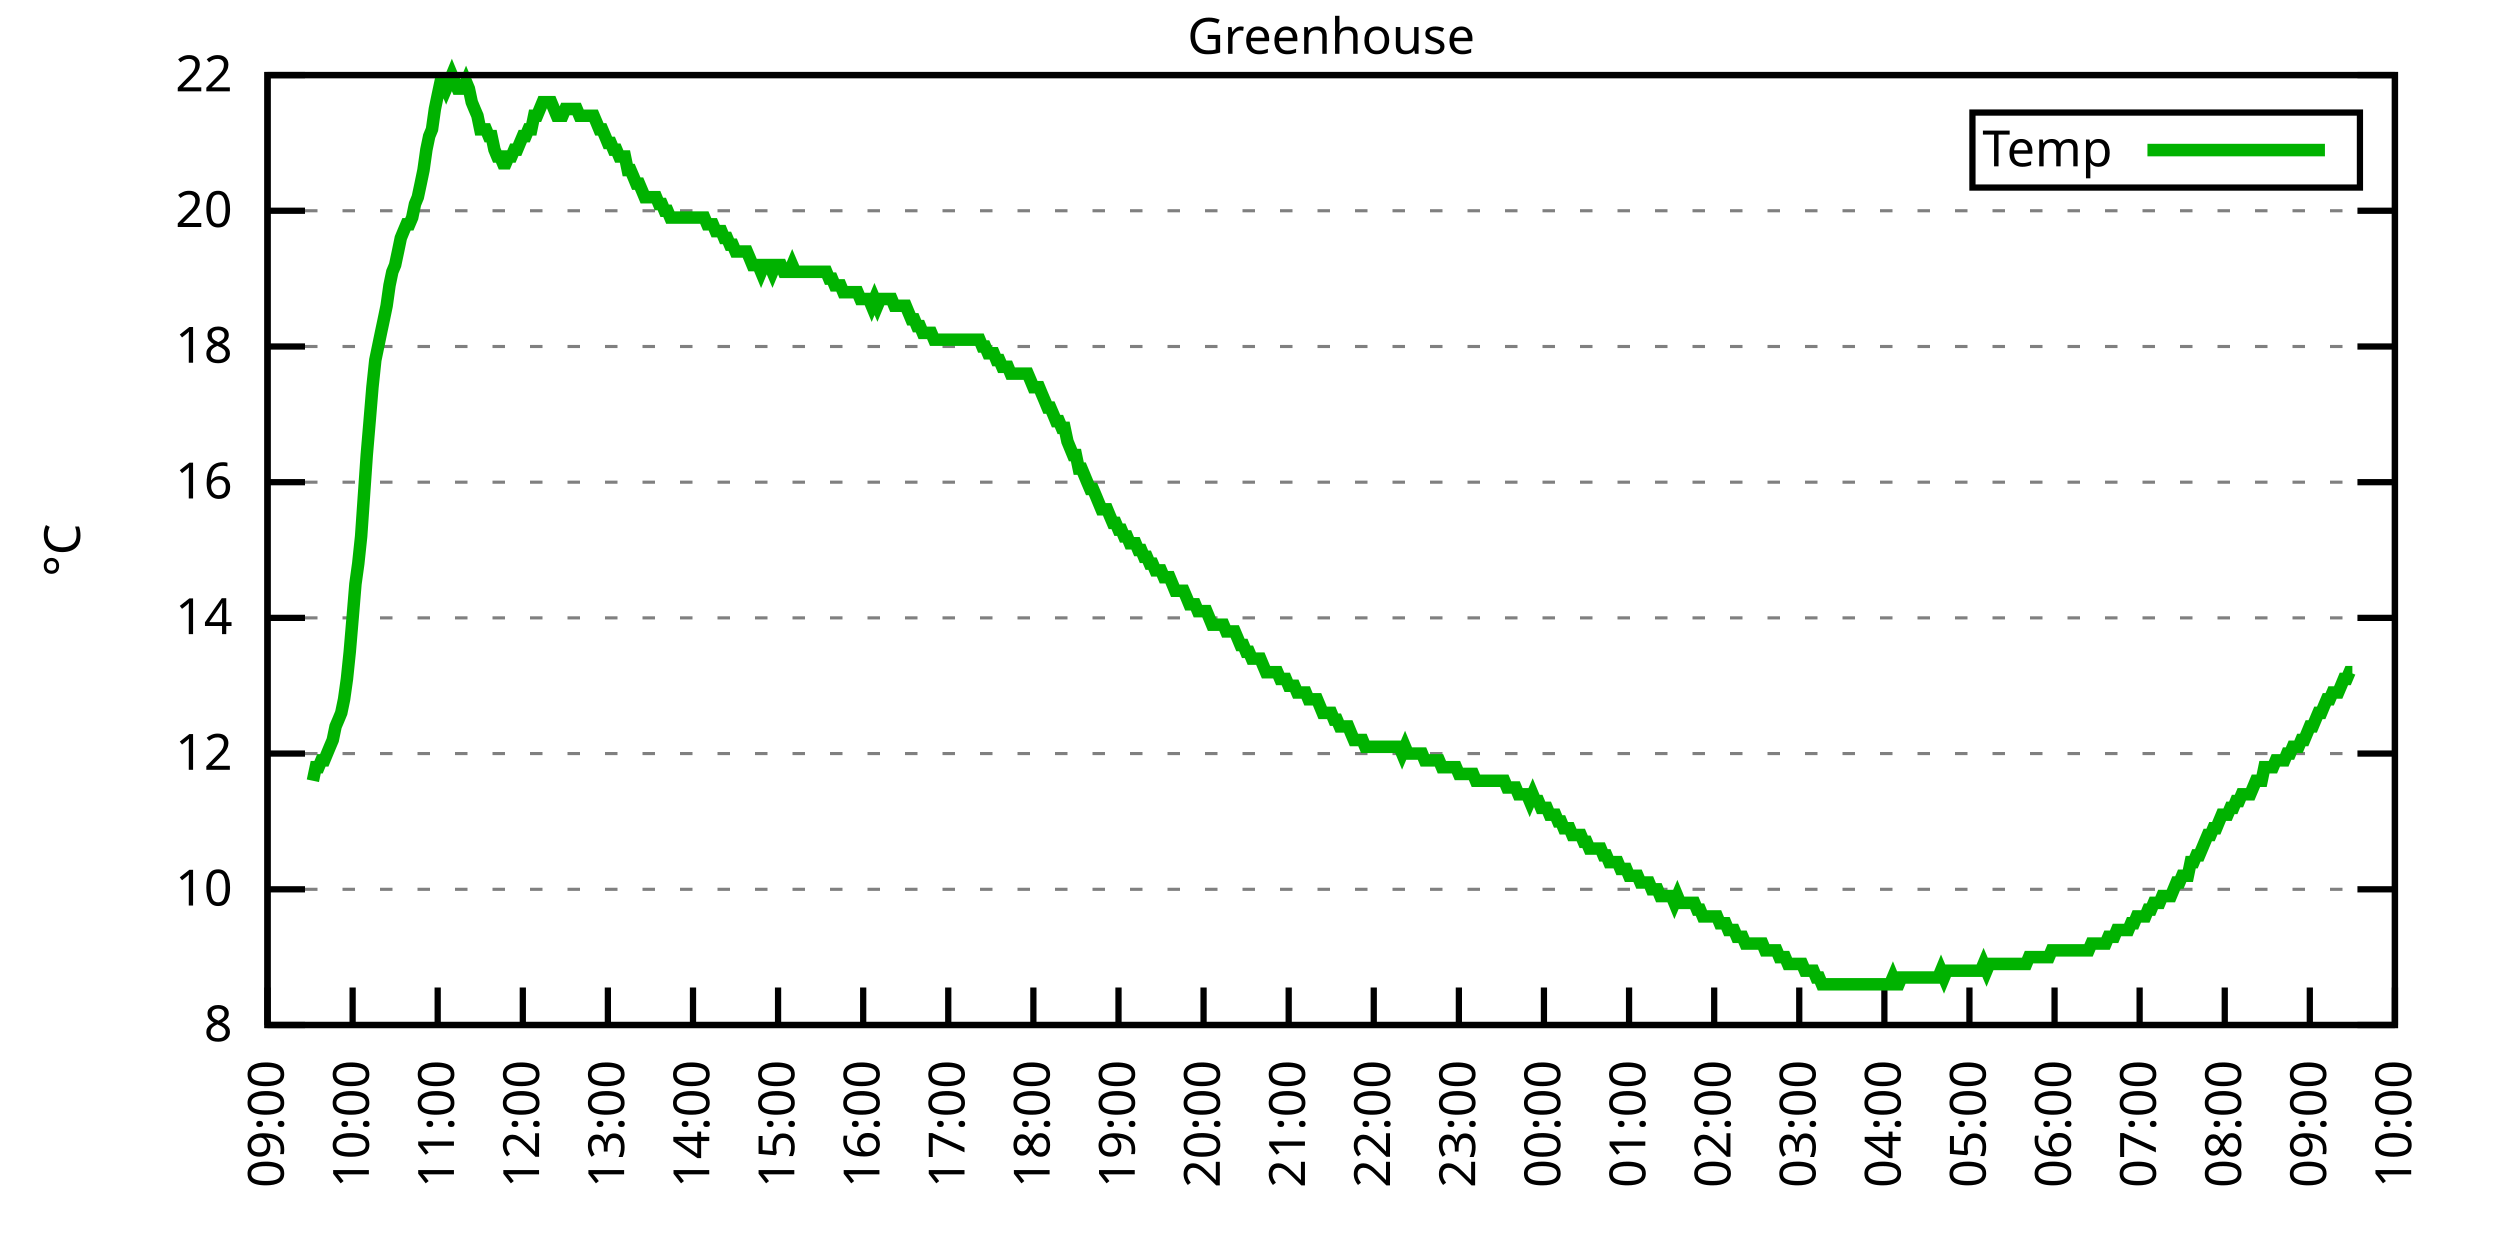
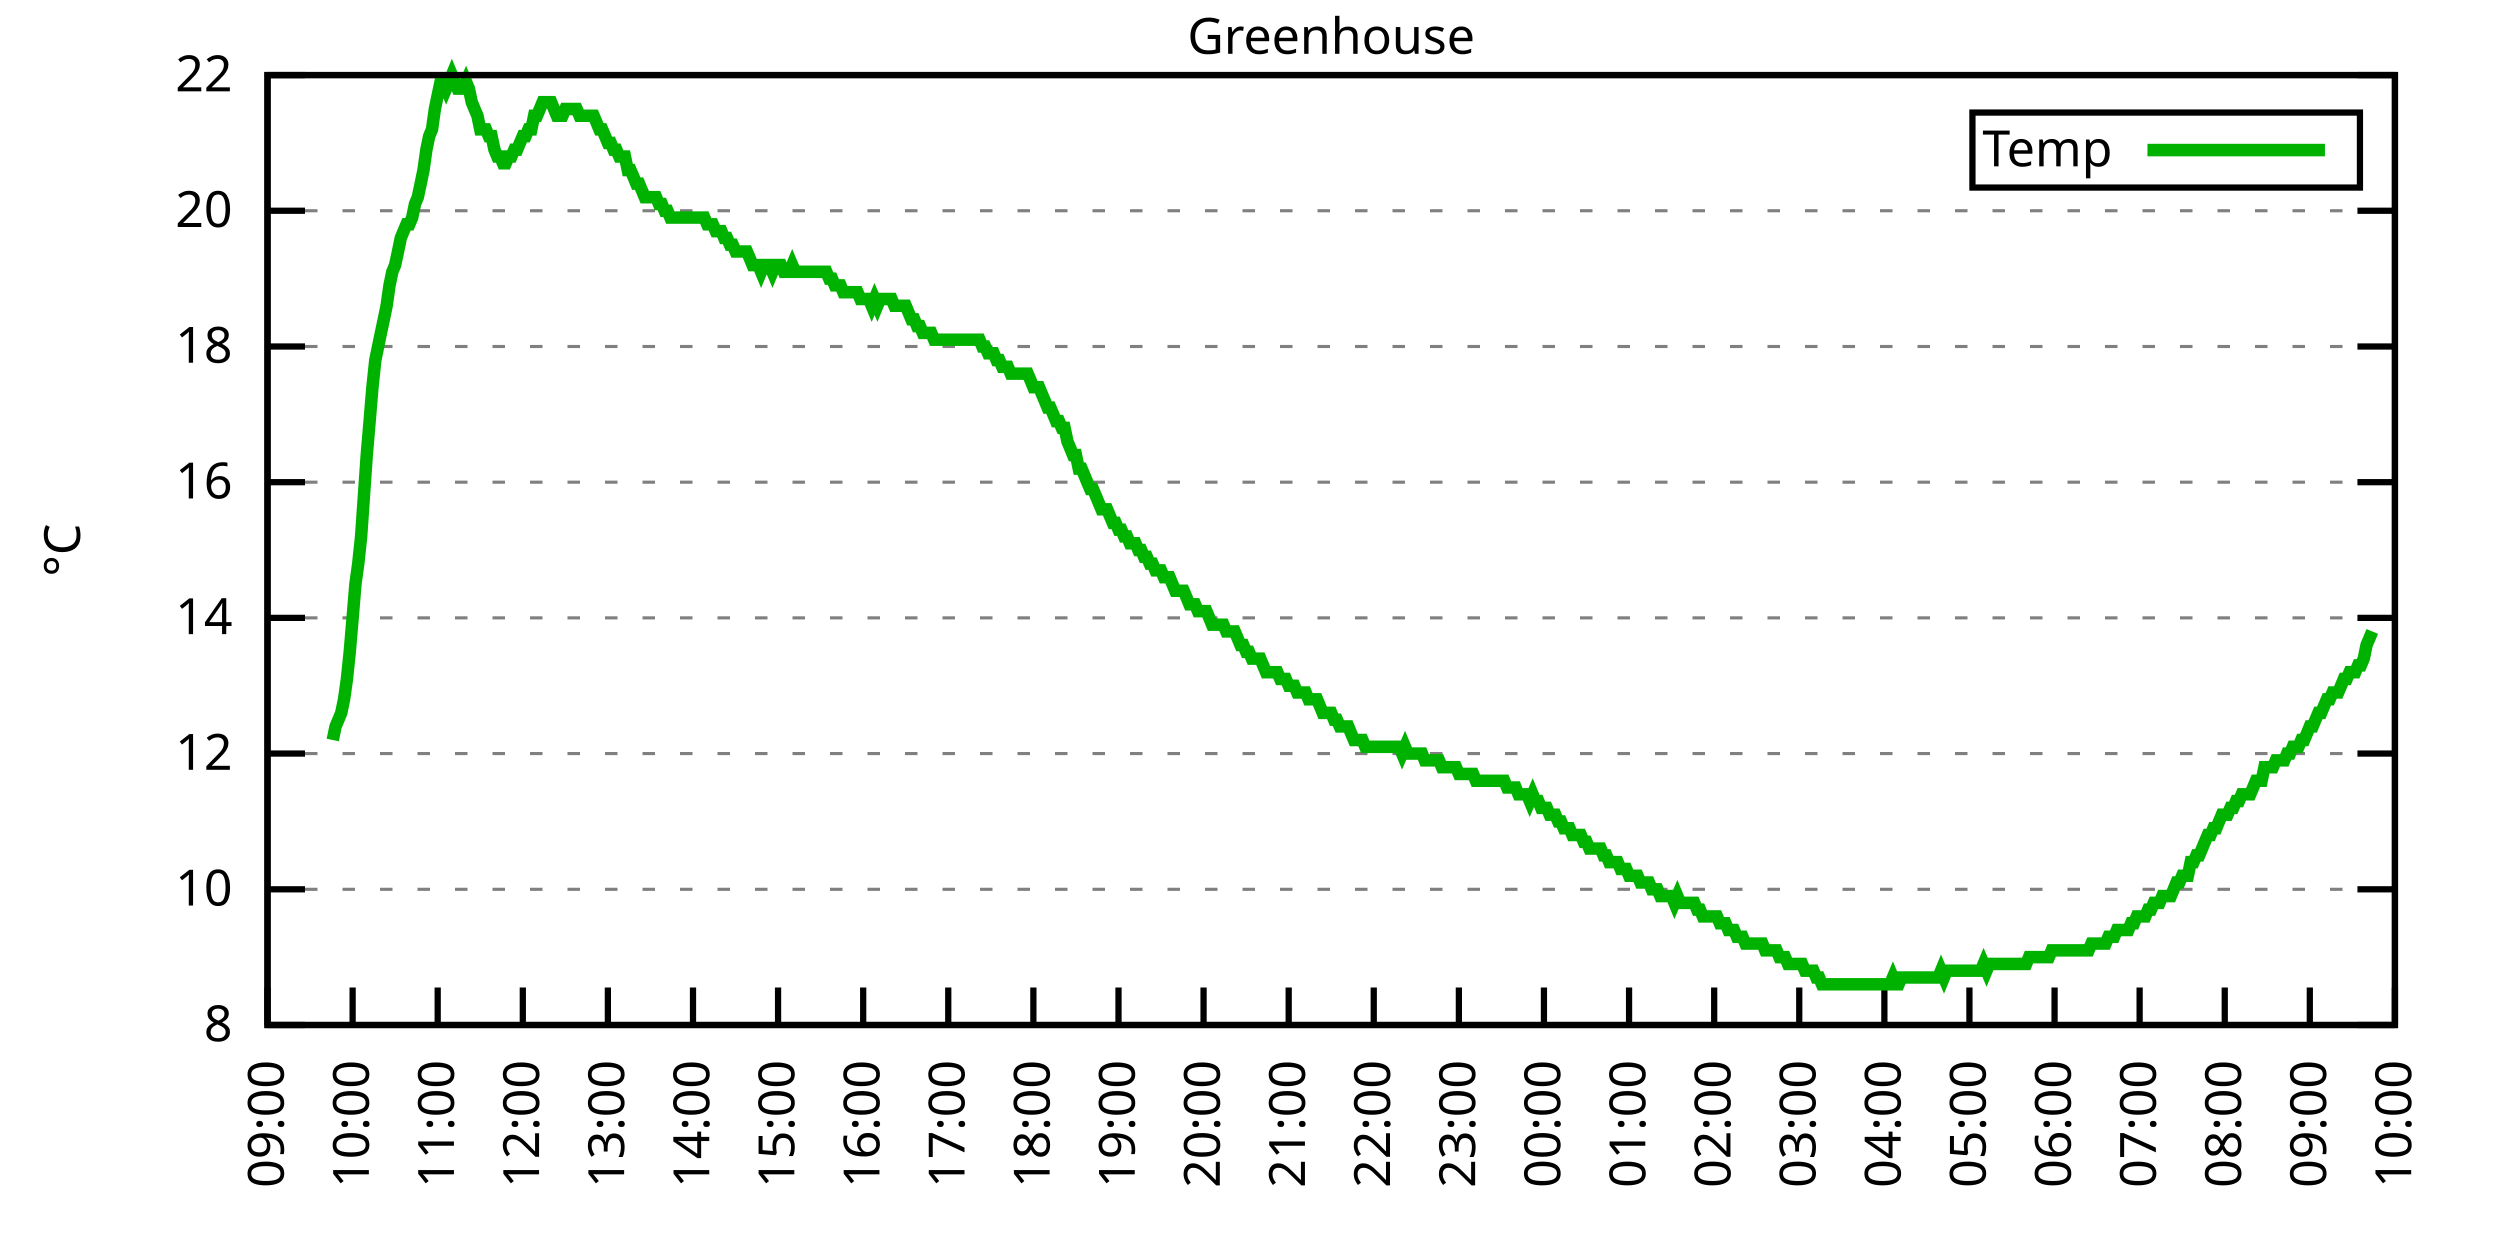
<svg xmlns="http://www.w3.org/2000/svg" xmlns:xlink="http://www.w3.org/1999/xlink" width="400" height="200" viewBox="0 0 400 200">
  <g id="gnuplot_canvas">
    <rect x="0" y="0" width="400" height="200" fill="none" />
    <defs>
      <circle id="gpDot" r="0.5" stroke-width="0.5" stroke="currentColor" />
      <path id="gpPt0" stroke-width="0.333" stroke="currentColor" d="M-1,0 h2 M0,-1 v2" />
      <path id="gpPt1" stroke-width="0.333" stroke="currentColor" d="M-1,-1 L1,1 M1,-1 L-1,1" />
      <path id="gpPt2" stroke-width="0.333" stroke="currentColor" d="M-1,0 L1,0 M0,-1 L0,1 M-1,-1 L1,1 M-1,1 L1,-1" />
      <rect id="gpPt3" stroke-width="0.333" stroke="currentColor" x="-1" y="-1" width="2" height="2" />
      <rect id="gpPt4" stroke-width="0.333" stroke="currentColor" fill="currentColor" x="-1" y="-1" width="2" height="2" />
      <circle id="gpPt5" stroke-width="0.333" stroke="currentColor" cx="0" cy="0" r="1" />
      <use xlink:href="#gpPt5" id="gpPt6" fill="currentColor" stroke="none" />
      <path id="gpPt7" stroke-width="0.333" stroke="currentColor" d="M0,-1.33 L-1.33,0.67 L1.33,0.67 z" />
      <use xlink:href="#gpPt7" id="gpPt8" fill="currentColor" stroke="none" />
      <use xlink:href="#gpPt7" id="gpPt9" stroke="currentColor" transform="rotate(180)" />
      <use xlink:href="#gpPt9" id="gpPt10" fill="currentColor" stroke="none" />
      <use xlink:href="#gpPt3" id="gpPt11" stroke="currentColor" transform="rotate(45)" />
      <use xlink:href="#gpPt11" id="gpPt12" fill="currentColor" stroke="none" />
      <path id="gpPt13" stroke-width="0.333" stroke="currentColor" d="M0,1.330 L1.265,0.411 L0.782,-1.067 L-0.782,-1.076 L-1.265,0.411 z" />
      <use xlink:href="#gpPt13" id="gpPt14" fill="currentColor" stroke="none" />
      <filter id="textbox" filterUnits="objectBoundingBox" x="0" y="0" height="1" width="1">
        <feFlood flood-color="white" flood-opacity="1" result="bgnd" />
        <feComposite in="SourceGraphic" in2="bgnd" operator="atop" />
      </filter>
      <filter id="greybox" filterUnits="objectBoundingBox" x="0" y="0" height="1" width="1">
        <feFlood flood-color="lightgrey" flood-opacity="1" result="grey" />
        <feComposite in="SourceGraphic" in2="grey" operator="atop" />
      </filter>
    </defs>
    <g fill="none" color="white" stroke="currentColor" stroke-width="1.00" stroke-linecap="butt" stroke-linejoin="miter">
</g>
    <g fill="none" color="black" stroke="currentColor" stroke-width="1.00" stroke-linecap="butt" stroke-linejoin="miter">
      <g stroke="none" shape-rendering="crispEdges">
        <polygon fill="rgb(255, 255, 255)" points="42.80,164.00 383.18,164.00 383.18,12.02 42.80,12.02 " />
      </g>
    </g>
    <g fill="none" color="black" stroke="currentColor" stroke-width="1.00" stroke-linecap="butt" stroke-linejoin="miter">
</g>
    <g fill="none" color="black" stroke="black" stroke-width="0.50" stroke-linecap="butt" stroke-linejoin="miter">
</g>
    <g fill="none" color="gray" stroke="currentColor" stroke-width="0.50" stroke-linecap="butt" stroke-linejoin="miter">
      <path stroke="gray" stroke-dasharray="2,4" class="gridline" d="M42.80,164.00 L383.19,164.00  " />
    </g>
    <g fill="none" color="gray" stroke="gray" stroke-width="1.00" stroke-linecap="butt" stroke-linejoin="miter">
</g>
    <g fill="none" color="black" stroke="currentColor" stroke-width="1.00" stroke-linecap="butt" stroke-linejoin="miter">
      <path stroke="black" d="M42.80,164.00 L48.80,164.00 M383.19,164.00 L377.19,164.00  " />
      <g transform="translate(37.20,166.60)" stroke="none" fill="black" font-family="Sans" font-size="8.00" text-anchor="end">
        <text>
          <tspan font-family="Sans"> 8</tspan>
        </text>
      </g>
    </g>
    <g fill="none" color="black" stroke="currentColor" stroke-width="1.00" stroke-linecap="butt" stroke-linejoin="miter">
</g>
    <g fill="none" color="black" stroke="black" stroke-width="0.50" stroke-linecap="butt" stroke-linejoin="miter">
</g>
    <g fill="none" color="gray" stroke="currentColor" stroke-width="0.50" stroke-linecap="butt" stroke-linejoin="miter">
      <path stroke="gray" stroke-dasharray="2,4" class="gridline" d="M42.80,142.29 L383.19,142.29  " />
    </g>
    <g fill="none" color="gray" stroke="gray" stroke-width="1.00" stroke-linecap="butt" stroke-linejoin="miter">
</g>
    <g fill="none" color="black" stroke="currentColor" stroke-width="1.00" stroke-linecap="butt" stroke-linejoin="miter">
      <path stroke="black" d="M42.80,142.29 L48.80,142.29 M383.19,142.29 L377.19,142.29  " />
      <g transform="translate(37.20,144.89)" stroke="none" fill="black" font-family="Sans" font-size="8.00" text-anchor="end">
        <text>
          <tspan font-family="Sans"> 10</tspan>
        </text>
      </g>
    </g>
    <g fill="none" color="black" stroke="currentColor" stroke-width="1.00" stroke-linecap="butt" stroke-linejoin="miter">
</g>
    <g fill="none" color="black" stroke="black" stroke-width="0.50" stroke-linecap="butt" stroke-linejoin="miter">
</g>
    <g fill="none" color="gray" stroke="currentColor" stroke-width="0.50" stroke-linecap="butt" stroke-linejoin="miter">
      <path stroke="gray" stroke-dasharray="2,4" class="gridline" d="M42.80,120.57 L383.19,120.57  " />
    </g>
    <g fill="none" color="gray" stroke="gray" stroke-width="1.00" stroke-linecap="butt" stroke-linejoin="miter">
</g>
    <g fill="none" color="black" stroke="currentColor" stroke-width="1.00" stroke-linecap="butt" stroke-linejoin="miter">
      <path stroke="black" d="M42.80,120.57 L48.80,120.57 M383.19,120.57 L377.19,120.57  " />
      <g transform="translate(37.20,123.17)" stroke="none" fill="black" font-family="Sans" font-size="8.00" text-anchor="end">
        <text>
          <tspan font-family="Sans"> 12</tspan>
        </text>
      </g>
    </g>
    <g fill="none" color="black" stroke="currentColor" stroke-width="1.00" stroke-linecap="butt" stroke-linejoin="miter">
</g>
    <g fill="none" color="black" stroke="black" stroke-width="0.50" stroke-linecap="butt" stroke-linejoin="miter">
</g>
    <g fill="none" color="gray" stroke="currentColor" stroke-width="0.50" stroke-linecap="butt" stroke-linejoin="miter">
      <path stroke="gray" stroke-dasharray="2,4" class="gridline" d="M42.80,98.86 L383.19,98.86  " />
    </g>
    <g fill="none" color="gray" stroke="gray" stroke-width="1.00" stroke-linecap="butt" stroke-linejoin="miter">
</g>
    <g fill="none" color="black" stroke="currentColor" stroke-width="1.00" stroke-linecap="butt" stroke-linejoin="miter">
      <path stroke="black" d="M42.80,98.86 L48.80,98.86 M383.19,98.86 L377.19,98.86  " />
      <g transform="translate(37.20,101.46)" stroke="none" fill="black" font-family="Sans" font-size="8.00" text-anchor="end">
        <text>
          <tspan font-family="Sans"> 14</tspan>
        </text>
      </g>
    </g>
    <g fill="none" color="black" stroke="currentColor" stroke-width="1.00" stroke-linecap="butt" stroke-linejoin="miter">
</g>
    <g fill="none" color="black" stroke="black" stroke-width="0.50" stroke-linecap="butt" stroke-linejoin="miter">
</g>
    <g fill="none" color="gray" stroke="currentColor" stroke-width="0.50" stroke-linecap="butt" stroke-linejoin="miter">
      <path stroke="gray" stroke-dasharray="2,4" class="gridline" d="M42.80,77.15 L383.19,77.15  " />
    </g>
    <g fill="none" color="gray" stroke="gray" stroke-width="1.00" stroke-linecap="butt" stroke-linejoin="miter">
</g>
    <g fill="none" color="black" stroke="currentColor" stroke-width="1.00" stroke-linecap="butt" stroke-linejoin="miter">
      <path stroke="black" d="M42.80,77.15 L48.80,77.15 M383.19,77.15 L377.19,77.15  " />
      <g transform="translate(37.20,79.75)" stroke="none" fill="black" font-family="Sans" font-size="8.00" text-anchor="end">
        <text>
          <tspan font-family="Sans"> 16</tspan>
        </text>
      </g>
    </g>
    <g fill="none" color="black" stroke="currentColor" stroke-width="1.00" stroke-linecap="butt" stroke-linejoin="miter">
</g>
    <g fill="none" color="black" stroke="black" stroke-width="0.50" stroke-linecap="butt" stroke-linejoin="miter">
</g>
    <g fill="none" color="gray" stroke="currentColor" stroke-width="0.50" stroke-linecap="butt" stroke-linejoin="miter">
      <path stroke="gray" stroke-dasharray="2,4" class="gridline" d="M42.80,55.44 L383.19,55.44  " />
    </g>
    <g fill="none" color="gray" stroke="gray" stroke-width="1.00" stroke-linecap="butt" stroke-linejoin="miter">
</g>
    <g fill="none" color="black" stroke="currentColor" stroke-width="1.00" stroke-linecap="butt" stroke-linejoin="miter">
      <path stroke="black" d="M42.80,55.44 L48.80,55.44 M383.19,55.44 L377.19,55.44  " />
      <g transform="translate(37.20,58.04)" stroke="none" fill="black" font-family="Sans" font-size="8.00" text-anchor="end">
        <text>
          <tspan font-family="Sans"> 18</tspan>
        </text>
      </g>
    </g>
    <g fill="none" color="black" stroke="currentColor" stroke-width="1.00" stroke-linecap="butt" stroke-linejoin="miter">
</g>
    <g fill="none" color="black" stroke="black" stroke-width="0.50" stroke-linecap="butt" stroke-linejoin="miter">
</g>
    <g fill="none" color="gray" stroke="currentColor" stroke-width="0.50" stroke-linecap="butt" stroke-linejoin="miter">
      <path stroke="gray" stroke-dasharray="2,4" class="gridline" d="M42.80,33.72 L383.19,33.72  " />
    </g>
    <g fill="none" color="gray" stroke="gray" stroke-width="1.00" stroke-linecap="butt" stroke-linejoin="miter">
</g>
    <g fill="none" color="black" stroke="currentColor" stroke-width="1.00" stroke-linecap="butt" stroke-linejoin="miter">
      <path stroke="black" d="M42.80,33.72 L48.80,33.72 M383.19,33.72 L377.19,33.72  " />
      <g transform="translate(37.20,36.32)" stroke="none" fill="black" font-family="Sans" font-size="8.00" text-anchor="end">
        <text>
          <tspan font-family="Sans"> 20</tspan>
        </text>
      </g>
    </g>
    <g fill="none" color="black" stroke="currentColor" stroke-width="1.00" stroke-linecap="butt" stroke-linejoin="miter">
</g>
    <g fill="none" color="black" stroke="black" stroke-width="0.50" stroke-linecap="butt" stroke-linejoin="miter">
</g>
    <g fill="none" color="gray" stroke="currentColor" stroke-width="0.50" stroke-linecap="butt" stroke-linejoin="miter">
      <path stroke="gray" stroke-dasharray="2,4" class="gridline" d="M42.80,12.01 L383.19,12.01  " />
    </g>
    <g fill="none" color="gray" stroke="gray" stroke-width="1.00" stroke-linecap="butt" stroke-linejoin="miter">
</g>
    <g fill="none" color="black" stroke="currentColor" stroke-width="1.00" stroke-linecap="butt" stroke-linejoin="miter">
      <path stroke="black" d="M42.80,12.01 L48.80,12.01 M383.19,12.01 L377.19,12.01  " />
      <g transform="translate(37.20,14.61)" stroke="none" fill="black" font-family="Sans" font-size="8.00" text-anchor="end">
        <text>
          <tspan font-family="Sans"> 22</tspan>
        </text>
      </g>
    </g>
    <g fill="none" color="black" stroke="currentColor" stroke-width="1.00" stroke-linecap="butt" stroke-linejoin="miter">
      <path stroke="black" d="M42.80,164.00 L42.80,158.00  " />
      <g transform="translate(45.40,169.60) rotate(270.00)" stroke="none" fill="black" font-family="Sans" font-size="8.00" text-anchor="end">
        <text>
          <tspan font-family="Sans">09:00</tspan>
        </text>
      </g>
    </g>
    <g fill="none" color="black" stroke="currentColor" stroke-width="1.00" stroke-linecap="butt" stroke-linejoin="miter">
      <path stroke="black" d="M56.42,164.00 L56.42,158.00  " />
      <g transform="translate(59.02,169.60) rotate(270.00)" stroke="none" fill="black" font-family="Sans" font-size="8.00" text-anchor="end">
        <text>
          <tspan font-family="Sans">10:00</tspan>
        </text>
      </g>
    </g>
    <g fill="none" color="black" stroke="currentColor" stroke-width="1.00" stroke-linecap="butt" stroke-linejoin="miter">
      <path stroke="black" d="M70.03,164.00 L70.03,158.00  " />
      <g transform="translate(72.63,169.60) rotate(270.00)" stroke="none" fill="black" font-family="Sans" font-size="8.00" text-anchor="end">
        <text>
          <tspan font-family="Sans">11:00</tspan>
        </text>
      </g>
    </g>
    <g fill="none" color="black" stroke="currentColor" stroke-width="1.00" stroke-linecap="butt" stroke-linejoin="miter">
      <path stroke="black" d="M83.65,164.00 L83.65,158.00  " />
      <g transform="translate(86.25,169.60) rotate(270.00)" stroke="none" fill="black" font-family="Sans" font-size="8.00" text-anchor="end">
        <text>
          <tspan font-family="Sans">12:00</tspan>
        </text>
      </g>
    </g>
    <g fill="none" color="black" stroke="currentColor" stroke-width="1.00" stroke-linecap="butt" stroke-linejoin="miter">
      <path stroke="black" d="M97.26,164.00 L97.26,158.00  " />
      <g transform="translate(99.86,169.60) rotate(270.00)" stroke="none" fill="black" font-family="Sans" font-size="8.00" text-anchor="end">
        <text>
          <tspan font-family="Sans">13:00</tspan>
        </text>
      </g>
    </g>
    <g fill="none" color="black" stroke="currentColor" stroke-width="1.00" stroke-linecap="butt" stroke-linejoin="miter">
      <path stroke="black" d="M110.88,164.00 L110.88,158.00  " />
      <g transform="translate(113.48,169.60) rotate(270.00)" stroke="none" fill="black" font-family="Sans" font-size="8.00" text-anchor="end">
        <text>
          <tspan font-family="Sans">14:00</tspan>
        </text>
      </g>
    </g>
    <g fill="none" color="black" stroke="currentColor" stroke-width="1.00" stroke-linecap="butt" stroke-linejoin="miter">
      <path stroke="black" d="M124.49,164.00 L124.49,158.00  " />
      <g transform="translate(127.09,169.60) rotate(270.00)" stroke="none" fill="black" font-family="Sans" font-size="8.00" text-anchor="end">
        <text>
          <tspan font-family="Sans">15:00</tspan>
        </text>
      </g>
    </g>
    <g fill="none" color="black" stroke="currentColor" stroke-width="1.00" stroke-linecap="butt" stroke-linejoin="miter">
      <path stroke="black" d="M138.11,164.00 L138.11,158.00  " />
      <g transform="translate(140.71,169.60) rotate(270.00)" stroke="none" fill="black" font-family="Sans" font-size="8.00" text-anchor="end">
        <text>
          <tspan font-family="Sans">16:00</tspan>
        </text>
      </g>
    </g>
    <g fill="none" color="black" stroke="currentColor" stroke-width="1.00" stroke-linecap="butt" stroke-linejoin="miter">
      <path stroke="black" d="M151.72,164.00 L151.72,158.00  " />
      <g transform="translate(154.32,169.60) rotate(270.00)" stroke="none" fill="black" font-family="Sans" font-size="8.00" text-anchor="end">
        <text>
          <tspan font-family="Sans">17:00</tspan>
        </text>
      </g>
    </g>
    <g fill="none" color="black" stroke="currentColor" stroke-width="1.00" stroke-linecap="butt" stroke-linejoin="miter">
      <path stroke="black" d="M165.34,164.00 L165.34,158.00  " />
      <g transform="translate(167.94,169.60) rotate(270.00)" stroke="none" fill="black" font-family="Sans" font-size="8.00" text-anchor="end">
        <text>
          <tspan font-family="Sans">18:00</tspan>
        </text>
      </g>
    </g>
    <g fill="none" color="black" stroke="currentColor" stroke-width="1.00" stroke-linecap="butt" stroke-linejoin="miter">
      <path stroke="black" d="M178.96,164.00 L178.96,158.00  " />
      <g transform="translate(181.56,169.60) rotate(270.00)" stroke="none" fill="black" font-family="Sans" font-size="8.00" text-anchor="end">
        <text>
          <tspan font-family="Sans">19:00</tspan>
        </text>
      </g>
    </g>
    <g fill="none" color="black" stroke="currentColor" stroke-width="1.00" stroke-linecap="butt" stroke-linejoin="miter">
      <path stroke="black" d="M192.57,164.00 L192.57,158.00  " />
      <g transform="translate(195.17,169.60) rotate(270.00)" stroke="none" fill="black" font-family="Sans" font-size="8.00" text-anchor="end">
        <text>
          <tspan font-family="Sans">20:00</tspan>
        </text>
      </g>
    </g>
    <g fill="none" color="black" stroke="currentColor" stroke-width="1.00" stroke-linecap="butt" stroke-linejoin="miter">
      <path stroke="black" d="M206.19,164.00 L206.19,158.00  " />
      <g transform="translate(208.79,169.60) rotate(270.00)" stroke="none" fill="black" font-family="Sans" font-size="8.00" text-anchor="end">
        <text>
          <tspan font-family="Sans">21:00</tspan>
        </text>
      </g>
    </g>
    <g fill="none" color="black" stroke="currentColor" stroke-width="1.00" stroke-linecap="butt" stroke-linejoin="miter">
      <path stroke="black" d="M219.80,164.00 L219.80,158.00  " />
      <g transform="translate(222.40,169.60) rotate(270.00)" stroke="none" fill="black" font-family="Sans" font-size="8.00" text-anchor="end">
        <text>
          <tspan font-family="Sans">22:00</tspan>
        </text>
      </g>
    </g>
    <g fill="none" color="black" stroke="currentColor" stroke-width="1.00" stroke-linecap="butt" stroke-linejoin="miter">
      <path stroke="black" d="M233.42,164.00 L233.42,158.00  " />
      <g transform="translate(236.02,169.60) rotate(270.00)" stroke="none" fill="black" font-family="Sans" font-size="8.00" text-anchor="end">
        <text>
          <tspan font-family="Sans">23:00</tspan>
        </text>
      </g>
    </g>
    <g fill="none" color="black" stroke="currentColor" stroke-width="1.00" stroke-linecap="butt" stroke-linejoin="miter">
      <path stroke="black" d="M247.03,164.00 L247.03,158.00  " />
      <g transform="translate(249.63,169.60) rotate(270.00)" stroke="none" fill="black" font-family="Sans" font-size="8.00" text-anchor="end">
        <text>
          <tspan font-family="Sans">00:00</tspan>
        </text>
      </g>
    </g>
    <g fill="none" color="black" stroke="currentColor" stroke-width="1.00" stroke-linecap="butt" stroke-linejoin="miter">
      <path stroke="black" d="M260.65,164.00 L260.65,158.00  " />
      <g transform="translate(263.25,169.60) rotate(270.00)" stroke="none" fill="black" font-family="Sans" font-size="8.00" text-anchor="end">
        <text>
          <tspan font-family="Sans">01:00</tspan>
        </text>
      </g>
    </g>
    <g fill="none" color="black" stroke="currentColor" stroke-width="1.00" stroke-linecap="butt" stroke-linejoin="miter">
      <path stroke="black" d="M274.27,164.00 L274.27,158.00  " />
      <g transform="translate(276.87,169.60) rotate(270.00)" stroke="none" fill="black" font-family="Sans" font-size="8.00" text-anchor="end">
        <text>
          <tspan font-family="Sans">02:00</tspan>
        </text>
      </g>
    </g>
    <g fill="none" color="black" stroke="currentColor" stroke-width="1.00" stroke-linecap="butt" stroke-linejoin="miter">
      <path stroke="black" d="M287.88,164.00 L287.88,158.00  " />
      <g transform="translate(290.48,169.60) rotate(270.00)" stroke="none" fill="black" font-family="Sans" font-size="8.00" text-anchor="end">
        <text>
          <tspan font-family="Sans">03:00</tspan>
        </text>
      </g>
    </g>
    <g fill="none" color="black" stroke="currentColor" stroke-width="1.00" stroke-linecap="butt" stroke-linejoin="miter">
      <path stroke="black" d="M301.50,164.00 L301.50,158.00  " />
      <g transform="translate(304.10,169.60) rotate(270.00)" stroke="none" fill="black" font-family="Sans" font-size="8.00" text-anchor="end">
        <text>
          <tspan font-family="Sans">04:00</tspan>
        </text>
      </g>
    </g>
    <g fill="none" color="black" stroke="currentColor" stroke-width="1.00" stroke-linecap="butt" stroke-linejoin="miter">
      <path stroke="black" d="M315.11,164.00 L315.11,158.00  " />
      <g transform="translate(317.71,169.60) rotate(270.00)" stroke="none" fill="black" font-family="Sans" font-size="8.00" text-anchor="end">
        <text>
          <tspan font-family="Sans">05:00</tspan>
        </text>
      </g>
    </g>
    <g fill="none" color="black" stroke="currentColor" stroke-width="1.00" stroke-linecap="butt" stroke-linejoin="miter">
      <path stroke="black" d="M328.73,164.00 L328.73,158.00  " />
      <g transform="translate(331.33,169.60) rotate(270.00)" stroke="none" fill="black" font-family="Sans" font-size="8.00" text-anchor="end">
        <text>
          <tspan font-family="Sans">06:00</tspan>
        </text>
      </g>
    </g>
    <g fill="none" color="black" stroke="currentColor" stroke-width="1.00" stroke-linecap="butt" stroke-linejoin="miter">
      <path stroke="black" d="M342.34,164.00 L342.34,158.00  " />
      <g transform="translate(344.94,169.60) rotate(270.00)" stroke="none" fill="black" font-family="Sans" font-size="8.00" text-anchor="end">
        <text>
          <tspan font-family="Sans">07:00</tspan>
        </text>
      </g>
    </g>
    <g fill="none" color="black" stroke="currentColor" stroke-width="1.00" stroke-linecap="butt" stroke-linejoin="miter">
      <path stroke="black" d="M355.96,164.00 L355.96,158.00  " />
      <g transform="translate(358.56,169.60) rotate(270.00)" stroke="none" fill="black" font-family="Sans" font-size="8.00" text-anchor="end">
        <text>
          <tspan font-family="Sans">08:00</tspan>
        </text>
      </g>
    </g>
    <g fill="none" color="black" stroke="currentColor" stroke-width="1.00" stroke-linecap="butt" stroke-linejoin="miter">
      <path stroke="black" d="M369.57,164.00 L369.57,158.00  " />
      <g transform="translate(372.17,169.60) rotate(270.00)" stroke="none" fill="black" font-family="Sans" font-size="8.00" text-anchor="end">
        <text>
          <tspan font-family="Sans">09:00</tspan>
        </text>
      </g>
    </g>
    <g fill="none" color="black" stroke="currentColor" stroke-width="1.00" stroke-linecap="butt" stroke-linejoin="miter">
      <path stroke="black" d="M383.19,164.00 L383.19,158.00  " />
      <g transform="translate(385.79,169.60) rotate(270.00)" stroke="none" fill="black" font-family="Sans" font-size="8.00" text-anchor="end">
        <text>
          <tspan font-family="Sans">10:00</tspan>
        </text>
      </g>
    </g>
    <g fill="none" color="black" stroke="currentColor" stroke-width="1.00" stroke-linecap="butt" stroke-linejoin="miter">
</g>
    <g fill="none" color="black" stroke="currentColor" stroke-width="1.00" stroke-linecap="butt" stroke-linejoin="miter">
      <path stroke="black" d="M42.80,12.01 L42.80,164.00 L383.19,164.00 L383.19,12.01 L42.80,12.01 Z  " />
    </g>
    <g fill="none" color="black" stroke="currentColor" stroke-width="1.00" stroke-linecap="butt" stroke-linejoin="miter">
</g>
    <g fill="none" color="black" stroke="currentColor" stroke-width="1.00" stroke-linecap="butt" stroke-linejoin="miter">
      <path stroke="black" d="M315.59,30.01 L315.59,18.01 L377.59,18.01 L377.59,30.01 L315.59,30.01 Z  " />
    </g>
    <g id="Greenhouse_plot_1">
      <g fill="none" color="white" stroke="black" stroke-width="2.00" stroke-linecap="butt" stroke-linejoin="miter">
</g>
      <g fill="none" color="black" stroke="currentColor" stroke-width="2.00" stroke-linecap="butt" stroke-linejoin="miter">
        <g transform="translate(337.99,26.61)" stroke="none" fill="black" font-family="Sans" font-size="8.00" text-anchor="end">
          <text>
            <tspan font-family="Sans">Temp</tspan>
          </text>
        </g>
      </g>
      <g fill="none" color="black" stroke="currentColor" stroke-width="2.00" stroke-linecap="butt" stroke-linejoin="miter">
-         <path stroke="rgb(  0, 178,   0)" d="M343.59,24.01 L371.99,24.01 M50.06,124.92 L50.52,122.75 L50.97,122.75 L51.42,121.66 L51.88,121.66 L52.33,120.57   L52.78,119.49 L53.24,118.40 L53.69,116.23 L54.15,115.15 L54.60,114.06 L55.05,111.89 L55.51,108.63 L55.96,104.29   L56.42,98.86 L56.87,93.43 L57.32,90.18 L57.78,85.83 L58.23,79.32 L58.68,72.81 L59.14,67.38 L59.59,61.95   L60.05,57.61 L60.50,55.44 L60.95,53.26 L61.41,51.09 L61.86,48.92 L62.32,45.66 L62.77,43.49 L63.22,42.41   L63.68,40.24 L64.13,38.07 L64.58,36.98 L65.04,35.89 L65.49,35.89 L65.95,34.81 L66.40,32.64 L66.85,31.55   L67.31,29.38 L67.76,27.21 L68.22,23.95 L68.67,21.78 L69.12,20.70 L69.58,17.44 L70.03,15.27 L70.49,13.10   L70.94,13.10 L71.39,14.18 L71.85,13.10 L72.30,12.01 L72.75,13.10 L73.21,14.18 L73.66,14.18 L74.12,14.18   L74.57,13.10 L75.02,14.18 L75.48,16.35 L75.93,17.44 L76.39,18.52 L76.84,20.70 L77.29,20.70 L77.75,20.70   L78.20,21.78 L78.65,21.78 L79.11,23.95 L79.56,25.04 L80.02,25.04 L80.47,26.12 L80.92,26.12 L81.38,25.04   L81.83,25.04 L82.29,23.95 L82.74,23.95 L83.19,22.87 L83.65,21.78 L84.10,21.78 L84.55,20.70 L85.01,20.70   L85.46,18.52 L85.92,18.52 L86.37,17.44 L86.82,16.35 L87.28,16.35 L87.73,16.35 L88.19,16.35 L88.64,17.44   L89.09,18.52 L89.55,18.52 L90.00,18.52 L90.45,17.44 L90.91,17.44 L91.36,17.44 L91.82,17.44 L92.27,17.44   L92.72,18.52 L93.18,18.52 L93.63,18.52 L94.09,18.52 L94.54,18.52 L94.99,18.52 L95.45,19.61 L95.90,20.70   L96.35,20.70 L96.81,21.78 L97.26,22.87 L97.72,22.87 L98.17,23.95 L98.62,23.95 L99.08,25.04 L99.53,25.04   L99.99,25.04 L100.44,27.21 L100.89,27.21 L101.35,28.29 L101.80,29.38 L102.25,29.38 L102.71,30.47 L103.16,31.55   L103.62,31.55 L104.07,31.55 L104.52,31.55 L104.98,31.55 L105.43,32.64 L105.89,32.64 L106.34,33.72 L106.79,33.72   L107.25,34.81 L107.70,34.81 L108.15,34.81 L108.61,34.81 L109.06,34.81 L109.52,34.81 L109.97,34.81 L110.42,34.81   L110.88,34.81 L111.33,34.81 L111.79,34.81 L112.24,34.81 L112.69,34.81 L113.15,35.89 L113.60,35.89 L114.05,35.89   L114.51,36.98 L114.96,36.98 L115.42,36.98 L115.87,38.07 L116.32,38.07 L116.78,39.15 L117.23,39.15 L117.69,40.24   L118.14,40.24 L118.59,40.24 L119.05,40.24 L119.50,40.24 L119.96,41.32 L120.41,42.41 L120.86,42.41 L121.32,42.41   L121.77,43.49 L122.22,42.41 L122.68,42.41 L123.13,42.41 L123.59,43.49 L124.04,42.41 L124.49,42.41 L124.95,42.41   L125.40,43.49 L125.86,43.49 L126.31,43.49 L126.76,42.41 L127.22,43.49 L127.67,43.49 L128.12,43.49 L128.58,43.49   L129.03,43.49 L129.49,43.49 L129.94,43.49 L130.39,43.49 L130.85,43.49 L131.30,43.49 L131.76,43.49 L132.21,43.49   L132.66,44.58 L133.12,44.58 L133.57,45.66 L134.02,45.66 L134.48,45.66 L134.93,46.75 L135.39,46.75 L135.84,46.75   L136.29,46.75 L136.75,46.75 L137.20,46.75 L137.66,47.84 L138.11,47.84 L138.56,47.84 L139.02,47.84 L139.47,48.92   L139.92,47.84 L140.38,48.92 L140.83,47.84 L141.29,47.84 L141.74,47.84 L142.19,47.84 L142.65,47.84 L143.10,48.92   L143.56,48.92 L144.01,48.92 L144.46,48.92 L144.92,48.92 L145.37,50.01 L145.82,51.09 L146.28,51.09 L146.73,52.18   L147.19,52.18 L147.64,53.26 L148.09,53.26 L148.55,53.26 L149.00,53.26 L149.46,54.35 L149.91,54.35 L150.36,54.35   L150.82,54.35 L151.27,54.35 L151.72,54.35 L152.18,54.35 L152.63,54.35 L153.09,54.35 L153.54,54.35 L153.99,54.35   L154.45,54.35 L154.90,54.35 L155.36,54.35 L155.81,54.35 L156.26,54.35 L156.72,54.35 L157.17,55.44 L157.62,55.44   L158.08,56.52 L158.53,56.52 L158.99,56.52 L159.44,57.61 L159.89,57.61 L160.35,58.69 L160.80,58.69 L161.26,58.69   L161.71,59.78 L162.16,59.78 L162.62,59.78 L163.07,59.78 L163.52,59.78 L163.98,59.78 L164.43,59.78 L164.89,60.86   L165.34,61.95 L165.79,61.95 L166.25,61.95 L166.70,63.04 L167.16,64.12 L167.61,65.21 L168.06,65.21 L168.52,66.29   L168.97,67.38 L169.43,67.38 L169.88,68.46 L170.33,68.46 L170.79,70.63 L171.24,71.72 L171.69,72.81 L172.15,72.81   L172.60,74.98 L173.06,74.98 L173.51,76.06 L173.96,77.15 L174.42,78.23 L174.87,78.23 L175.33,79.32 L175.78,80.41   L176.23,81.49 L176.69,81.49 L177.14,81.49 L177.59,82.58 L178.05,83.66 L178.50,83.66 L178.96,84.75 L179.41,84.75   L179.86,85.83 L180.32,85.83 L180.77,86.92 L181.23,86.92 L181.68,86.92 L182.13,88.00 L182.59,88.00 L183.04,89.09   L183.49,89.09 L183.95,90.18 L184.40,90.18 L184.86,91.26 L185.31,91.26 L185.76,91.26 L186.22,92.35 L186.67,92.35   L187.13,92.35 L187.58,93.43 L188.03,94.52 L188.49,94.52 L188.94,94.52 L189.39,94.52 L189.85,95.60 L190.30,96.69   L190.76,96.69 L191.21,96.69 L191.66,97.78 L192.12,97.78 L192.57,97.78 L193.03,97.78 L193.48,98.86 L193.93,99.95   L194.39,99.95 L194.84,99.95 L195.29,99.95 L195.75,99.95 L196.20,101.03 L196.66,101.03 L197.11,101.03 L197.56,101.03   L198.02,102.12 L198.47,103.20 L198.93,103.20 L199.38,104.29 L199.83,104.29 L200.29,105.38 L200.74,105.38 L201.19,105.38   L201.65,105.38 L202.10,106.46 L202.56,107.55 L203.01,107.55 L203.46,107.55 L203.92,107.55 L204.37,107.55 L204.83,108.63   L205.28,108.63 L205.73,108.63 L206.19,109.72 L206.64,109.72 L207.09,109.72 L207.55,110.80 L208.00,110.80 L208.46,110.80   L208.91,110.80 L209.36,111.89 L209.82,111.89 L210.27,111.89 L210.73,111.89 L211.18,112.97 L211.63,114.06 L212.09,114.06   L212.54,114.06 L213.00,114.06 L213.45,115.15 L213.90,115.15 L214.36,116.23 L214.81,116.23 L215.26,116.23 L215.72,116.23   L216.17,117.32 L216.63,118.40 L217.08,118.40 L217.53,118.40 L217.99,118.40 L218.44,119.49 L218.90,119.49 L219.35,119.49   L219.80,119.49 L220.26,119.49 L220.71,119.49 L221.16,119.49 L221.62,119.49 L222.07,119.49 L222.53,119.49 L222.98,119.49   L223.43,119.49 L223.89,119.49 L224.34,120.57 L224.80,119.49 L225.25,120.57 L225.70,120.57 L226.16,120.57 L226.61,120.57   L227.06,120.57 L227.52,120.57 L227.97,121.66 L228.43,121.66 L228.88,121.66 L229.33,121.66 L229.79,121.66 L230.24,121.66   L230.70,122.75 L231.15,122.75 L231.60,122.75 L232.06,122.75 L232.51,122.75 L232.96,122.75 L233.42,123.83 L233.87,123.83   L234.33,123.83 L234.78,123.83 L235.23,123.83 L235.69,123.83 L236.14,124.92 L236.60,124.92 L237.05,124.92 L237.50,124.92   L237.96,124.92 L238.41,124.92 L238.86,124.92 L239.32,124.92 L239.77,124.92 L240.23,124.92 L240.68,124.92 L241.13,126.00   L241.59,126.00 L242.04,126.00 L242.50,126.00 L242.95,127.09 L243.40,127.09 L243.86,127.09 L244.31,127.09 L244.76,128.17   L245.22,127.09 L245.67,128.17 L246.13,128.17 L246.58,129.26 L247.03,129.26 L247.49,129.26 L247.94,130.35 L248.40,130.35   L248.85,130.35 L249.30,131.43 L249.76,131.43 L250.21,132.52 L250.66,132.52 L251.12,132.52 L251.57,133.60 L252.03,133.60   L252.48,133.60 L252.93,133.60 L253.39,134.69 L253.84,134.69 L254.30,135.77 L254.75,135.77 L255.20,135.77 L255.66,135.77   L256.11,135.77 L256.56,136.86 L257.02,136.86 L257.47,137.94 L257.93,137.94 L258.38,137.94 L258.83,137.94 L259.29,139.03   L259.74,139.03 L260.20,139.03 L260.65,140.12 L261.10,140.12 L261.56,140.12 L262.01,140.12 L262.47,141.20 L262.92,141.20   L263.37,141.20 L263.83,141.20 L264.28,142.29 L264.73,142.29 L265.19,142.29 L265.64,143.37 L266.10,143.37 L266.55,143.37   L267.00,143.37 L267.46,143.37 L267.91,144.46 L268.37,143.37 L268.82,144.46 L269.27,144.46 L269.73,144.46 L270.18,144.46   L270.63,144.46 L271.09,144.46 L271.54,145.54 L272.00,145.54 L272.45,146.63 L272.90,146.63 L273.36,146.63 L273.81,146.63   L274.27,146.63 L274.72,146.63 L275.17,147.72 L275.63,147.72 L276.08,147.72 L276.53,148.80 L276.99,148.80 L277.44,148.80   L277.90,149.89 L278.35,149.89 L278.80,149.89 L279.26,150.97 L279.71,150.97 L280.17,150.97 L280.62,150.97 L281.07,150.97   L281.53,150.97 L281.98,150.97 L282.43,152.06 L282.89,152.06 L283.34,152.06 L283.80,152.06 L284.25,152.06 L284.70,153.14   L285.16,153.14 L285.61,153.14 L286.07,154.23 L286.52,154.23 L286.97,154.23 L287.43,154.23 L287.88,154.23 L288.33,154.23   L288.79,155.31 L289.24,155.31 L289.70,155.31 L290.15,155.31 L290.60,156.40 L291.06,156.40 L291.51,157.49 L291.97,157.49   L292.42,157.49 L292.87,157.49 L293.33,157.49 L293.78,157.49 L294.23,157.49 L294.69,157.49 L295.14,157.49 L295.60,157.49   L296.05,157.49 L296.50,157.49 L296.96,157.49 L297.41,157.49 L297.87,157.49 L298.32,157.49 L298.77,157.49 L299.23,157.49   L299.68,157.49 L300.13,157.49 L300.59,157.49 L301.04,157.49 L301.50,157.49 L301.95,157.49 L302.40,157.49 L302.86,156.40   L303.31,157.49 L303.77,157.49 L304.22,156.40 L304.67,156.40 L305.13,156.40 L305.58,156.40 L306.03,156.40 L306.49,156.40   L306.94,156.40 L307.40,156.40 L307.85,156.40 L308.30,156.40 L308.76,156.40 L309.21,156.40 L309.67,156.40 L310.12,156.40   L310.57,155.31 L311.03,156.40 L311.48,155.31 L311.94,155.31 L312.39,155.31 L312.84,155.31 L313.30,155.31 L313.75,155.31   L314.20,155.31 L314.66,155.31 L315.11,155.31 L315.57,155.31 L316.02,155.31 L316.47,155.31 L316.93,155.31 L317.38,154.23   L317.84,155.31 L318.29,154.23 L318.74,154.23 L319.20,154.23 L319.65,154.23 L320.10,154.23 L320.56,154.23 L321.01,154.23   L321.47,154.23 L321.92,154.23 L322.37,154.23 L322.83,154.23 L323.28,154.23 L323.74,154.23 L324.19,154.23 L324.64,153.14   L325.10,153.14 L325.55,153.14 L326.00,153.14 L326.46,153.14 L326.91,153.14 L327.37,153.14 L327.82,153.14 L328.27,152.06   L328.73,152.06 L329.18,152.06 L329.64,152.06 L330.09,152.06 L330.54,152.06 L331.00,152.06 L331.45,152.06 L331.90,152.06   L332.36,152.06 L332.81,152.06 L333.27,152.06 L333.72,152.06 L334.17,152.06 L334.63,150.97 L335.08,150.97 L335.54,150.97   L335.99,150.97 L336.44,150.97 L336.90,150.97 L337.35,149.89 L337.80,149.89 L338.26,149.89 L338.71,148.80 L339.17,148.80   L339.62,148.80 L340.07,148.80 L340.53,148.80 L340.98,147.72 L341.44,147.72 L341.89,146.63 L342.34,146.63 L342.80,146.63   L343.25,146.63 L343.70,145.54 L344.16,145.54 L344.61,144.46 L345.07,144.46 L345.52,144.46 L345.97,143.37 L346.43,143.37   L346.88,143.37 L347.34,143.37 L347.79,142.29 L348.24,141.20 L348.70,141.20 L349.15,140.12 L349.60,140.12 L350.06,140.12   L350.51,137.94 L350.97,137.94 L351.42,136.86 L351.87,136.86 L352.33,135.77 L352.78,134.69 L353.24,133.60 L353.69,133.60   L354.14,132.52 L354.60,132.52 L355.05,131.43 L355.50,130.35 L355.96,130.35 L356.41,130.35 L356.87,129.26 L357.32,129.26   L357.77,128.17 L358.23,128.17 L358.68,127.09 L359.14,127.09 L359.59,127.09 L360.04,127.09 L360.50,126.00 L360.95,124.92   L361.41,124.92 L361.86,124.92 L362.31,122.75 L362.77,122.75 L363.22,122.75 L363.67,122.75 L364.13,121.66 L364.58,121.66   L365.04,121.66 L365.49,121.66 L365.94,120.57 L366.40,120.57 L366.85,119.49 L367.31,119.49 L367.76,119.49 L368.21,118.40   L368.67,118.40 L369.12,117.32 L369.57,116.23 L370.03,116.23 L370.48,115.15 L370.94,114.06 L371.39,114.06 L371.84,112.97   L372.30,111.89 L372.75,111.89 L373.21,110.80 L373.66,110.80 L374.11,110.80 L374.57,109.72 L375.02,108.63 L375.47,108.63   L375.93,107.55 L376.38,107.55  " />
+         <path stroke="rgb(  0, 178,   0)" d="M343.59,24.01 L371.99,24.01 M53.24,118.40 L53.69,116.23 L54.15,115.15 L54.60,114.06 L55.05,111.89 L55.51,108.63   L55.96,104.29 L56.42,98.86 L56.87,93.43 L57.32,90.18 L57.78,85.83 L58.23,79.32 L58.68,72.81 L59.14,67.38   L59.59,61.95 L60.05,57.61 L60.50,55.44 L60.95,53.26 L61.41,51.09 L61.86,48.92 L62.32,45.66 L62.77,43.49   L63.22,42.41 L63.68,40.24 L64.13,38.07 L64.58,36.98 L65.04,35.89 L65.49,35.89 L65.95,34.81 L66.40,32.64   L66.85,31.55 L67.31,29.38 L67.76,27.21 L68.22,23.95 L68.67,21.78 L69.12,20.70 L69.58,17.44 L70.03,15.27   L70.49,13.10 L70.94,13.10 L71.39,14.18 L71.85,13.10 L72.30,12.01 L72.75,13.10 L73.21,14.18 L73.66,14.18   L74.12,14.18 L74.57,13.10 L75.02,14.18 L75.48,16.35 L75.93,17.44 L76.39,18.52 L76.84,20.70 L77.29,20.70   L77.75,20.70 L78.20,21.78 L78.65,21.78 L79.11,23.95 L79.56,25.04 L80.02,25.04 L80.47,26.12 L80.92,26.12   L81.38,25.04 L81.83,25.04 L82.29,23.95 L82.74,23.95 L83.19,22.87 L83.65,21.78 L84.10,21.78 L84.55,20.70   L85.01,20.70 L85.46,18.52 L85.92,18.52 L86.37,17.44 L86.82,16.35 L87.28,16.35 L87.73,16.35 L88.19,16.35   L88.64,17.44 L89.09,18.52 L89.55,18.52 L90.00,18.52 L90.45,17.44 L90.91,17.44 L91.36,17.44 L91.82,17.44   L92.27,17.44 L92.72,18.52 L93.18,18.52 L93.63,18.52 L94.09,18.52 L94.54,18.52 L94.99,18.52 L95.45,19.61   L95.90,20.70 L96.35,20.70 L96.81,21.78 L97.26,22.87 L97.72,22.87 L98.17,23.95 L98.62,23.95 L99.08,25.04   L99.53,25.04 L99.99,25.04 L100.44,27.21 L100.89,27.21 L101.35,28.29 L101.80,29.38 L102.25,29.38 L102.71,30.47   L103.16,31.55 L103.62,31.55 L104.07,31.55 L104.52,31.55 L104.98,31.55 L105.43,32.64 L105.89,32.64 L106.34,33.72   L106.79,33.72 L107.25,34.81 L107.70,34.81 L108.15,34.81 L108.61,34.81 L109.06,34.81 L109.52,34.81 L109.97,34.81   L110.42,34.81 L110.88,34.81 L111.33,34.81 L111.79,34.81 L112.24,34.81 L112.69,34.81 L113.15,35.89 L113.60,35.89   L114.05,35.89 L114.51,36.98 L114.96,36.98 L115.42,36.98 L115.87,38.07 L116.32,38.07 L116.78,39.15 L117.23,39.15   L117.69,40.24 L118.14,40.24 L118.59,40.24 L119.05,40.24 L119.50,40.24 L119.96,41.32 L120.41,42.41 L120.86,42.41   L121.32,42.41 L121.77,43.49 L122.22,42.41 L122.68,42.41 L123.13,42.41 L123.59,43.49 L124.04,42.41 L124.49,42.41   L124.95,42.41 L125.40,43.49 L125.86,43.49 L126.31,43.49 L126.76,42.41 L127.22,43.49 L127.67,43.49 L128.12,43.49   L128.58,43.49 L129.03,43.49 L129.49,43.49 L129.94,43.49 L130.39,43.49 L130.85,43.49 L131.30,43.49 L131.76,43.49   L132.21,43.49 L132.66,44.58 L133.12,44.58 L133.57,45.66 L134.02,45.66 L134.48,45.66 L134.93,46.75 L135.39,46.75   L135.84,46.75 L136.29,46.75 L136.75,46.75 L137.20,46.75 L137.66,47.84 L138.11,47.84 L138.56,47.84 L139.02,47.84   L139.47,48.92 L139.92,47.84 L140.38,48.92 L140.83,47.84 L141.29,47.84 L141.74,47.84 L142.19,47.84 L142.65,47.84   L143.10,48.92 L143.56,48.92 L144.01,48.92 L144.46,48.92 L144.92,48.92 L145.37,50.01 L145.82,51.09 L146.28,51.09   L146.73,52.18 L147.19,52.18 L147.64,53.26 L148.09,53.26 L148.55,53.26 L149.00,53.26 L149.46,54.35 L149.91,54.35   L150.36,54.35 L150.82,54.35 L151.27,54.35 L151.72,54.35 L152.18,54.35 L152.63,54.35 L153.09,54.35 L153.54,54.35   L153.99,54.35 L154.45,54.35 L154.90,54.35 L155.36,54.35 L155.81,54.35 L156.26,54.35 L156.72,54.35 L157.17,55.44   L157.62,55.44 L158.08,56.52 L158.53,56.52 L158.99,56.52 L159.44,57.61 L159.89,57.61 L160.35,58.69 L160.80,58.69   L161.26,58.69 L161.71,59.78 L162.16,59.78 L162.62,59.78 L163.07,59.78 L163.52,59.78 L163.98,59.78 L164.43,59.78   L164.89,60.86 L165.34,61.95 L165.79,61.95 L166.25,61.95 L166.70,63.04 L167.16,64.12 L167.61,65.21 L168.06,65.21   L168.52,66.29 L168.97,67.38 L169.43,67.38 L169.88,68.46 L170.33,68.46 L170.79,70.63 L171.24,71.72 L171.69,72.81   L172.15,72.81 L172.60,74.98 L173.06,74.98 L173.51,76.06 L173.96,77.15 L174.42,78.23 L174.87,78.23 L175.33,79.32   L175.78,80.41 L176.23,81.49 L176.69,81.49 L177.14,81.49 L177.59,82.58 L178.05,83.66 L178.50,83.66 L178.96,84.75   L179.41,84.75 L179.86,85.83 L180.32,85.83 L180.77,86.92 L181.23,86.92 L181.68,86.92 L182.13,88.00 L182.59,88.00   L183.04,89.09 L183.49,89.09 L183.95,90.18 L184.40,90.18 L184.86,91.26 L185.31,91.26 L185.76,91.26 L186.22,92.35   L186.67,92.35 L187.13,92.35 L187.58,93.43 L188.03,94.52 L188.49,94.52 L188.94,94.52 L189.39,94.52 L189.85,95.60   L190.30,96.69 L190.76,96.69 L191.21,96.69 L191.66,97.78 L192.12,97.78 L192.57,97.78 L193.03,97.78 L193.48,98.86   L193.93,99.95 L194.39,99.95 L194.84,99.95 L195.29,99.95 L195.75,99.95 L196.20,101.03 L196.66,101.03 L197.11,101.03   L197.56,101.03 L198.02,102.12 L198.47,103.20 L198.93,103.20 L199.38,104.29 L199.83,104.29 L200.29,105.38 L200.74,105.38   L201.19,105.38 L201.65,105.38 L202.10,106.46 L202.56,107.55 L203.01,107.55 L203.46,107.55 L203.92,107.55 L204.37,107.55   L204.83,108.63 L205.28,108.63 L205.73,108.63 L206.19,109.72 L206.64,109.72 L207.09,109.72 L207.55,110.80 L208.00,110.80   L208.46,110.80 L208.91,110.80 L209.36,111.89 L209.82,111.89 L210.27,111.89 L210.73,111.89 L211.18,112.97 L211.63,114.06   L212.09,114.06 L212.54,114.06 L213.00,114.06 L213.45,115.15 L213.90,115.15 L214.36,116.23 L214.81,116.23 L215.26,116.23   L215.72,116.23 L216.17,117.32 L216.63,118.40 L217.08,118.40 L217.53,118.40 L217.99,118.40 L218.44,119.49 L218.90,119.49   L219.35,119.49 L219.80,119.49 L220.26,119.49 L220.71,119.49 L221.16,119.49 L221.62,119.49 L222.07,119.49 L222.53,119.49   L222.98,119.49 L223.43,119.49 L223.89,119.49 L224.34,120.57 L224.80,119.49 L225.25,120.57 L225.70,120.57 L226.16,120.57   L226.61,120.57 L227.06,120.57 L227.52,120.57 L227.97,121.66 L228.43,121.66 L228.88,121.66 L229.33,121.66 L229.79,121.66   L230.24,121.66 L230.70,122.75 L231.15,122.75 L231.60,122.75 L232.06,122.75 L232.51,122.75 L232.96,122.75 L233.42,123.83   L233.87,123.83 L234.33,123.83 L234.78,123.83 L235.23,123.83 L235.69,123.83 L236.14,124.92 L236.60,124.92 L237.05,124.92   L237.50,124.92 L237.96,124.92 L238.41,124.92 L238.86,124.92 L239.32,124.92 L239.77,124.92 L240.23,124.92 L240.68,124.92   L241.13,126.00 L241.59,126.00 L242.04,126.00 L242.50,126.00 L242.95,127.09 L243.40,127.09 L243.86,127.09 L244.31,127.09   L244.76,128.17 L245.22,127.09 L245.67,128.17 L246.13,128.17 L246.58,129.26 L247.03,129.26 L247.49,129.26 L247.94,130.35   L248.40,130.35 L248.85,130.35 L249.30,131.43 L249.76,131.43 L250.21,132.52 L250.66,132.52 L251.12,132.52 L251.57,133.60   L252.03,133.60 L252.48,133.60 L252.93,133.60 L253.39,134.69 L253.84,134.69 L254.30,135.77 L254.75,135.77 L255.20,135.77   L255.66,135.77 L256.11,135.77 L256.56,136.86 L257.02,136.86 L257.47,137.94 L257.93,137.94 L258.38,137.94 L258.83,137.94   L259.29,139.03 L259.74,139.03 L260.20,139.03 L260.65,140.12 L261.10,140.12 L261.56,140.12 L262.01,140.12 L262.47,141.20   L262.92,141.20 L263.37,141.20 L263.83,141.20 L264.28,142.29 L264.73,142.29 L265.19,142.29 L265.64,143.37 L266.10,143.37   L266.55,143.37 L267.00,143.37 L267.46,143.37 L267.91,144.46 L268.37,143.37 L268.82,144.46 L269.27,144.46 L269.73,144.46   L270.18,144.46 L270.63,144.46 L271.09,144.46 L271.54,145.54 L272.00,145.54 L272.45,146.63 L272.90,146.63 L273.36,146.63   L273.81,146.63 L274.27,146.63 L274.72,146.63 L275.17,147.72 L275.63,147.72 L276.08,147.72 L276.53,148.80 L276.99,148.80   L277.44,148.80 L277.90,149.89 L278.35,149.89 L278.80,149.89 L279.26,150.97 L279.71,150.97 L280.17,150.97 L280.62,150.97   L281.07,150.97 L281.53,150.97 L281.98,150.97 L282.43,152.06 L282.89,152.06 L283.34,152.06 L283.80,152.06 L284.25,152.06   L284.70,153.14 L285.16,153.14 L285.61,153.14 L286.07,154.23 L286.52,154.23 L286.97,154.23 L287.43,154.23 L287.88,154.23   L288.33,154.23 L288.79,155.31 L289.24,155.31 L289.70,155.31 L290.15,155.31 L290.60,156.40 L291.06,156.40 L291.51,157.49   L291.97,157.49 L292.42,157.49 L292.87,157.49 L293.33,157.49 L293.78,157.49 L294.23,157.49 L294.69,157.49 L295.14,157.49   L295.60,157.49 L296.05,157.49 L296.50,157.49 L296.96,157.49 L297.41,157.49 L297.87,157.49 L298.32,157.49 L298.77,157.49   L299.23,157.49 L299.68,157.49 L300.13,157.49 L300.59,157.49 L301.04,157.49 L301.50,157.49 L301.95,157.49 L302.40,157.49   L302.86,156.40 L303.31,157.49 L303.77,157.49 L304.22,156.40 L304.67,156.40 L305.13,156.40 L305.58,156.40 L306.03,156.40   L306.49,156.40 L306.94,156.40 L307.40,156.40 L307.85,156.40 L308.30,156.40 L308.76,156.40 L309.21,156.40 L309.67,156.40   L310.12,156.40 L310.57,155.31 L311.03,156.40 L311.48,155.31 L311.94,155.31 L312.39,155.31 L312.84,155.31 L313.30,155.31   L313.75,155.31 L314.20,155.31 L314.66,155.31 L315.11,155.31 L315.57,155.31 L316.02,155.31 L316.47,155.31 L316.93,155.31   L317.38,154.23 L317.84,155.31 L318.29,154.23 L318.74,154.23 L319.20,154.23 L319.65,154.23 L320.10,154.23 L320.56,154.23   L321.01,154.23 L321.47,154.23 L321.92,154.23 L322.37,154.23 L322.83,154.23 L323.28,154.23 L323.74,154.23 L324.19,154.23   L324.64,153.14 L325.10,153.14 L325.55,153.14 L326.00,153.14 L326.46,153.14 L326.91,153.14 L327.37,153.14 L327.82,153.14   L328.27,152.06 L328.73,152.06 L329.18,152.06 L329.64,152.06 L330.09,152.06 L330.54,152.06 L331.00,152.06 L331.45,152.06   L331.90,152.06 L332.36,152.06 L332.81,152.06 L333.27,152.06 L333.72,152.06 L334.17,152.06 L334.63,150.97 L335.08,150.97   L335.54,150.97 L335.99,150.97 L336.44,150.97 L336.90,150.97 L337.35,149.89 L337.80,149.89 L338.26,149.89 L338.71,148.80   L339.17,148.80 L339.62,148.80 L340.07,148.80 L340.53,148.80 L340.98,147.72 L341.44,147.72 L341.89,146.63 L342.34,146.63   L342.80,146.63 L343.25,146.63 L343.70,145.54 L344.16,145.54 L344.61,144.46 L345.07,144.46 L345.52,144.46 L345.97,143.37   L346.43,143.37 L346.88,143.37 L347.34,143.37 L347.79,142.29 L348.24,141.20 L348.70,141.20 L349.15,140.12 L349.60,140.12   L350.06,140.12 L350.51,137.94 L350.97,137.94 L351.42,136.86 L351.87,136.86 L352.33,135.77 L352.78,134.69 L353.24,133.60   L353.69,133.60 L354.14,132.52 L354.60,132.52 L355.05,131.43 L355.50,130.35 L355.96,130.35 L356.41,130.35 L356.87,129.26   L357.32,129.26 L357.77,128.17 L358.23,128.17 L358.68,127.09 L359.14,127.09 L359.59,127.09 L360.04,127.09 L360.50,126.00   L360.95,124.92 L361.41,124.92 L361.86,124.92 L362.31,122.75 L362.77,122.75 L363.22,122.75 L363.67,122.75 L364.13,121.66   L364.58,121.66 L365.04,121.66 L365.49,121.66 L365.94,120.57 L366.40,120.57 L366.85,119.49 L367.31,119.49 L367.76,119.49   L368.21,118.40 L368.67,118.40 L369.12,117.32 L369.57,116.23 L370.03,116.23 L370.48,115.15 L370.94,114.06 L371.39,114.06   L371.84,112.97 L372.30,111.89 L372.75,111.89 L373.21,110.80 L373.66,110.80 L374.11,110.80 L374.57,109.72 L375.02,108.63   L375.47,108.63 L375.93,107.55 L376.38,107.55 L376.84,107.55 L377.29,106.46 L377.74,106.46 L378.20,105.38 L378.65,103.20   L379.11,102.12 L379.56,101.03  " />
      </g>
    </g>
    <g fill="none" color="black" stroke="currentColor" stroke-width="2.00" stroke-linecap="butt" stroke-linejoin="miter">
</g>
    <g fill="none" color="black" stroke="black" stroke-width="1.00" stroke-linecap="butt" stroke-linejoin="miter">
</g>
    <g fill="none" color="black" stroke="currentColor" stroke-width="1.00" stroke-linecap="butt" stroke-linejoin="miter">
      <path stroke="black" d="M42.80,12.01 L42.80,164.00 L383.19,164.00 L383.19,12.01 L42.80,12.01 Z  " />
      <g transform="translate(12.80,88.01) rotate(270.00)" stroke="none" fill="black" font-family="Sans" font-size="8.00" text-anchor="middle">
        <text>
          <tspan font-family="Sans">°C</tspan>
        </text>
      </g>
    </g>
    <g fill="none" color="black" stroke="currentColor" stroke-width="1.00" stroke-linecap="butt" stroke-linejoin="miter">
</g>
    <g fill="none" color="black" stroke="currentColor" stroke-width="1.00" stroke-linecap="butt" stroke-linejoin="miter">
      <g transform="translate(212.99,8.61)" stroke="none" fill="black" font-family="Sans" font-size="8.00" text-anchor="middle">
        <text>
          <tspan font-family="Sans">Greenhouse</tspan>
        </text>
      </g>
    </g>
    <g fill="none" color="black" stroke="currentColor" stroke-width="1.00" stroke-linecap="butt" stroke-linejoin="miter">
</g>
  </g>
</svg>
